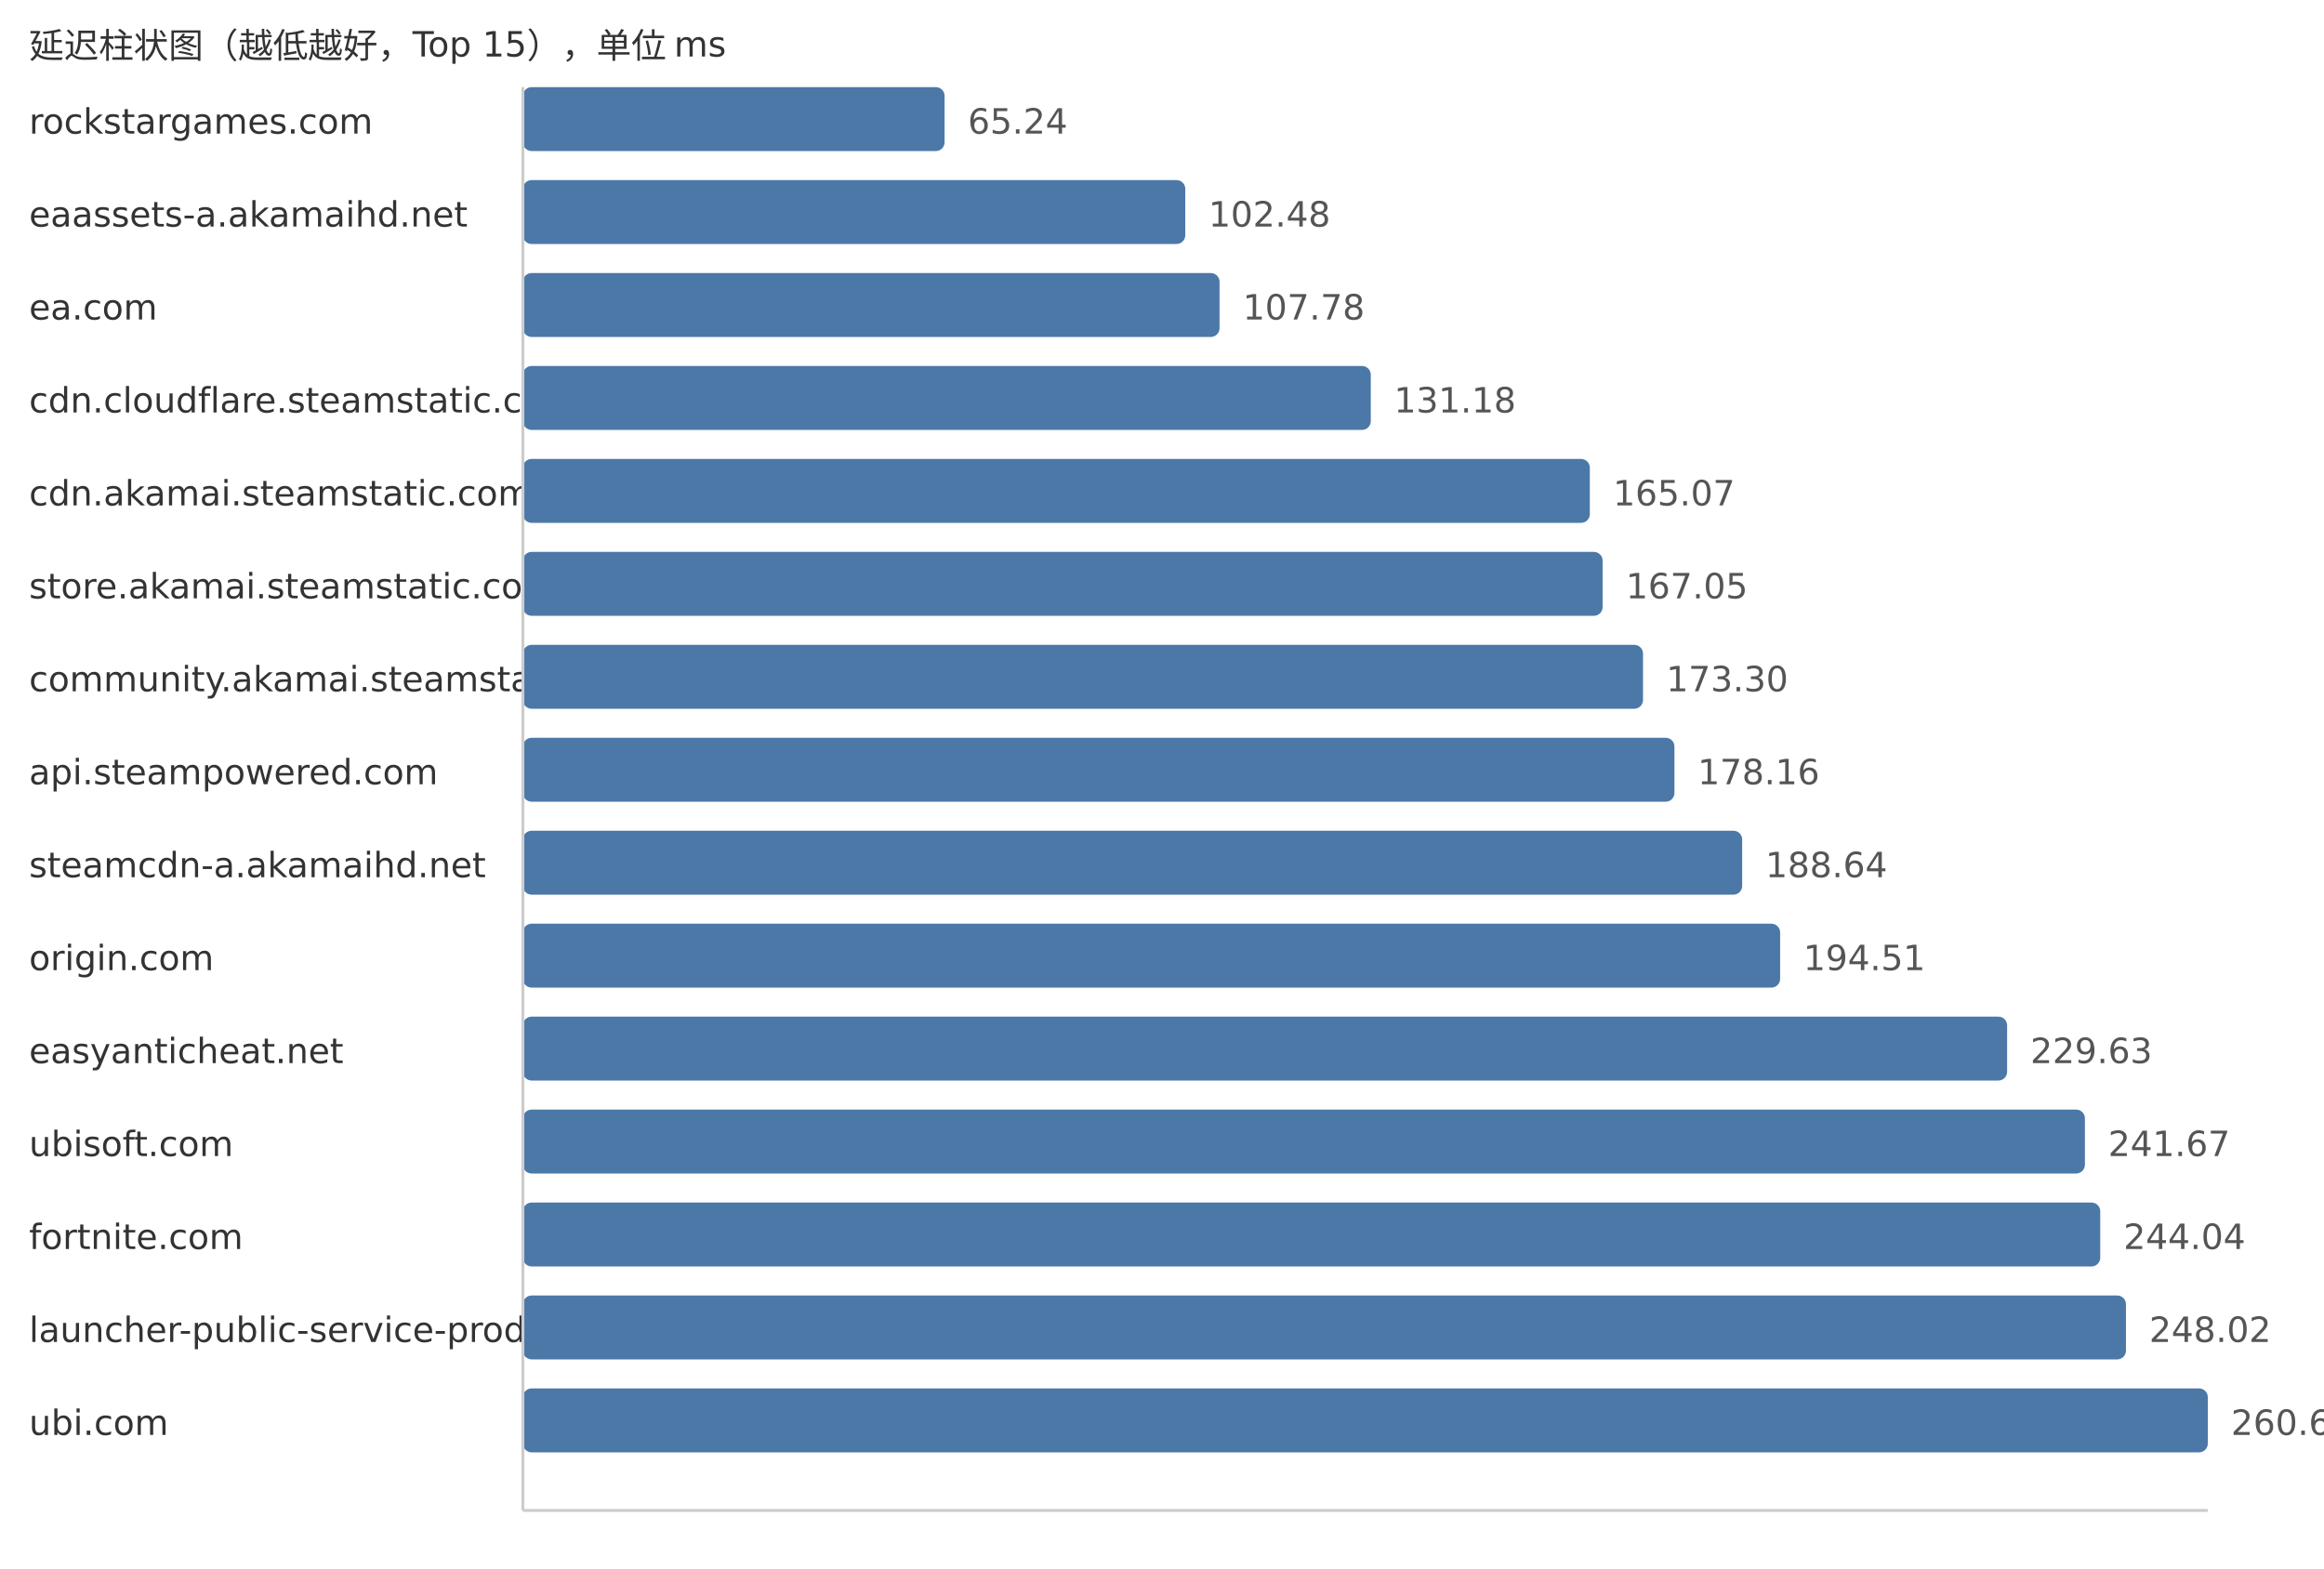
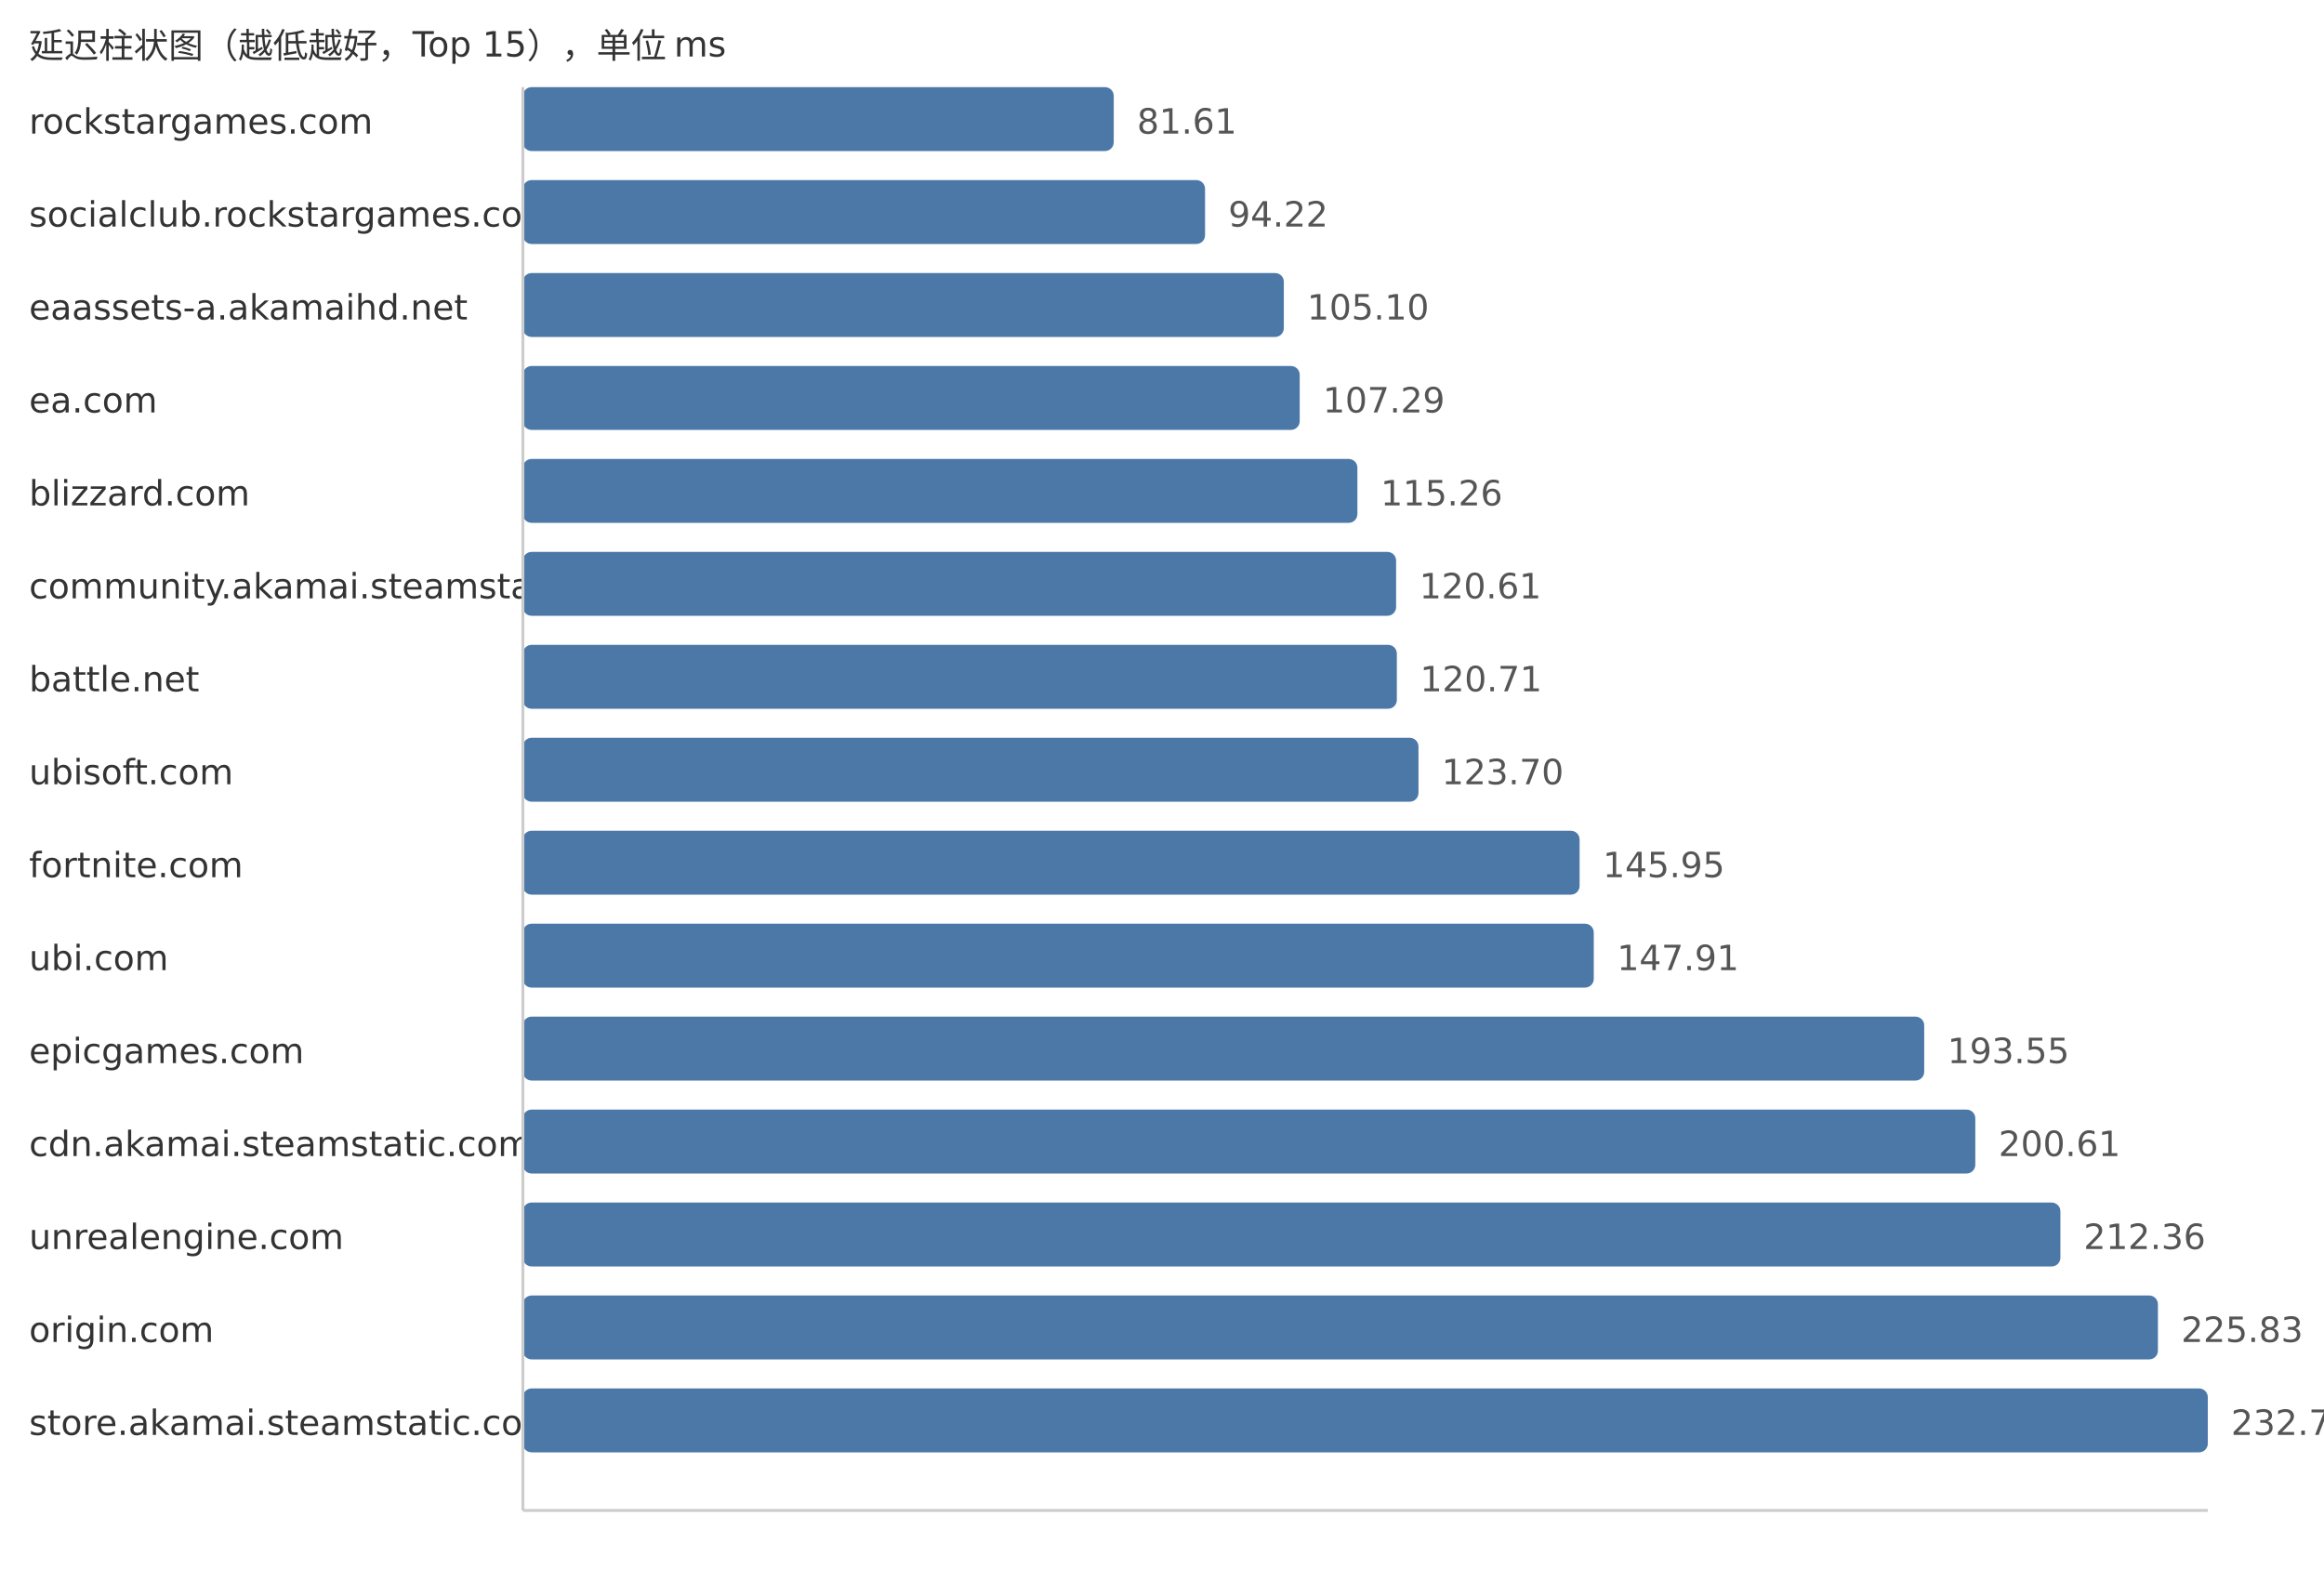
<svg xmlns="http://www.w3.org/2000/svg" width="800" height="540">
  <style> .label{font-family:DejaVu Sans,Verdana,Geneva,sans-serif;font-size:12px;fill:#333} .value{font-family:DejaVu Sans,Verdana,Geneva,sans-serif;font-size:12px;fill:#555} </style>
  <text x="10" y="20" class="label">延迟柱状图（越低越好，Top 15），单位 ms</text>
  <text x="10" y="46" class="label">rockstargames.com</text>
-   <rect x="180" y="30" width="145.16" height="22" fill="#4c78a8" rx="3" />
-   <text x="333.16" y="46" class="value">65.24</text>
-   <text x="10" y="78" class="label">eaassets-a.akamaihd.net</text>
-   <rect x="180" y="62" width="228.01" height="22" fill="#4c78a8" rx="3" />
-   <text x="416.01" y="78" class="value">102.48</text>
-   <text x="10" y="110" class="label">ea.com</text>
-   <rect x="180" y="94" width="239.81" height="22" fill="#4c78a8" rx="3" />
-   <text x="427.81" y="110" class="value">107.78</text>
-   <text x="10" y="142" class="label">cdn.cloudflare.steamstatic.com</text>
-   <rect x="180" y="126" width="291.87" height="22" fill="#4c78a8" rx="3" />
-   <text x="479.87" y="142" class="value">131.18</text>
-   <text x="10" y="174" class="label">cdn.akamai.steamstatic.com</text>
-   <rect x="180" y="158" width="367.27" height="22" fill="#4c78a8" rx="3" />
-   <text x="555.27" y="174" class="value">165.07</text>
-   <text x="10" y="206" class="label">store.akamai.steamstatic.com</text>
-   <rect x="180" y="190" width="371.68" height="22" fill="#4c78a8" rx="3" />
-   <text x="559.68" y="206" class="value">167.05</text>
-   <text x="10" y="238" class="label">community.akamai.steamstatic.com</text>
-   <rect x="180" y="222" width="385.58" height="22" fill="#4c78a8" rx="3" />
-   <text x="573.58" y="238" class="value">173.30</text>
-   <text x="10" y="270" class="label">api.steampowered.com</text>
-   <rect x="180" y="254" width="396.4" height="22" fill="#4c78a8" rx="3" />
-   <text x="584.4" y="270" class="value">178.16</text>
-   <text x="10" y="302" class="label">steamcdn-a.akamaihd.net</text>
-   <rect x="180" y="286" width="419.71" height="22" fill="#4c78a8" rx="3" />
-   <text x="607.71" y="302" class="value">188.64</text>
-   <text x="10" y="334" class="label">origin.com</text>
-   <rect x="180" y="318" width="432.78" height="22" fill="#4c78a8" rx="3" />
-   <text x="620.78" y="334" class="value">194.51</text>
-   <text x="10" y="366" class="label">easyanticheat.net</text>
-   <rect x="180" y="350" width="510.92" height="22" fill="#4c78a8" rx="3" />
-   <text x="698.92" y="366" class="value">229.63</text>
-   <text x="10" y="398" class="label">ubisoft.com</text>
-   <rect x="180" y="382" width="537.7" height="22" fill="#4c78a8" rx="3" />
-   <text x="725.7" y="398" class="value">241.67</text>
-   <text x="10" y="430" class="label">fortnite.com</text>
-   <rect x="180" y="414" width="542.98" height="22" fill="#4c78a8" rx="3" />
-   <text x="730.98" y="430" class="value">244.04</text>
-   <text x="10" y="462" class="label">launcher-public-service-prod06.ol.epicgames.com</text>
-   <rect x="180" y="446" width="551.83" height="22" fill="#4c78a8" rx="3" />
-   <text x="739.83" y="462" class="value">248.02</text>
-   <text x="10" y="494" class="label">ubi.com</text>
+   <rect x="180" y="30" width="203.39" height="22" fill="#4c78a8" rx="3" />
+   <text x="391.39" y="46" class="value">81.61</text>
+   <text x="10" y="78" class="label">socialclub.rockstargames.com</text>
+   <rect x="180" y="62" width="234.82" height="22" fill="#4c78a8" rx="3" />
+   <text x="422.82" y="78" class="value">94.22</text>
+   <text x="10" y="110" class="label">eaassets-a.akamaihd.net</text>
+   <rect x="180" y="94" width="261.94" height="22" fill="#4c78a8" rx="3" />
+   <text x="449.94" y="110" class="value">105.10</text>
+   <text x="10" y="142" class="label">ea.com</text>
+   <rect x="180" y="126" width="267.4" height="22" fill="#4c78a8" rx="3" />
+   <text x="455.4" y="142" class="value">107.29</text>
+   <text x="10" y="174" class="label">blizzard.com</text>
+   <rect x="180" y="158" width="287.26" height="22" fill="#4c78a8" rx="3" />
+   <text x="475.26" y="174" class="value">115.26</text>
+   <text x="10" y="206" class="label">community.akamai.steamstatic.com</text>
+   <rect x="180" y="190" width="300.59" height="22" fill="#4c78a8" rx="3" />
+   <text x="488.59" y="206" class="value">120.61</text>
+   <text x="10" y="238" class="label">battle.net</text>
+   <rect x="180" y="222" width="300.84" height="22" fill="#4c78a8" rx="3" />
+   <text x="488.84" y="238" class="value">120.71</text>
+   <text x="10" y="270" class="label">ubisoft.com</text>
+   <rect x="180" y="254" width="308.29" height="22" fill="#4c78a8" rx="3" />
+   <text x="496.29" y="270" class="value">123.70</text>
+   <text x="10" y="302" class="label">fortnite.com</text>
+   <rect x="180" y="286" width="363.75" height="22" fill="#4c78a8" rx="3" />
+   <text x="551.75" y="302" class="value">145.95</text>
+   <text x="10" y="334" class="label">ubi.com</text>
+   <rect x="180" y="318" width="368.63" height="22" fill="#4c78a8" rx="3" />
+   <text x="556.63" y="334" class="value">147.91</text>
+   <text x="10" y="366" class="label">epicgames.com</text>
+   <rect x="180" y="350" width="482.38" height="22" fill="#4c78a8" rx="3" />
+   <text x="670.38" y="366" class="value">193.55</text>
+   <text x="10" y="398" class="label">cdn.akamai.steamstatic.com</text>
+   <rect x="180" y="382" width="499.97" height="22" fill="#4c78a8" rx="3" />
+   <text x="687.97" y="398" class="value">200.61</text>
+   <text x="10" y="430" class="label">unrealengine.com</text>
+   <rect x="180" y="414" width="529.26" height="22" fill="#4c78a8" rx="3" />
+   <text x="717.26" y="430" class="value">212.36</text>
+   <text x="10" y="462" class="label">origin.com</text>
+   <rect x="180" y="446" width="562.83" height="22" fill="#4c78a8" rx="3" />
+   <text x="750.83" y="462" class="value">225.83</text>
+   <text x="10" y="494" class="label">store.akamai.steamstatic.com</text>
  <rect x="180" y="478" width="580.0" height="22" fill="#4c78a8" rx="3" />
-   <text x="768.0" y="494" class="value">260.68</text>
+   <text x="768.0" y="494" class="value">232.72</text>
  <line x1="180" y1="30" x2="180" y2="520" stroke="#ccc" />
  <line x1="180" y1="520" x2="760" y2="520" stroke="#ccc" />
</svg>
